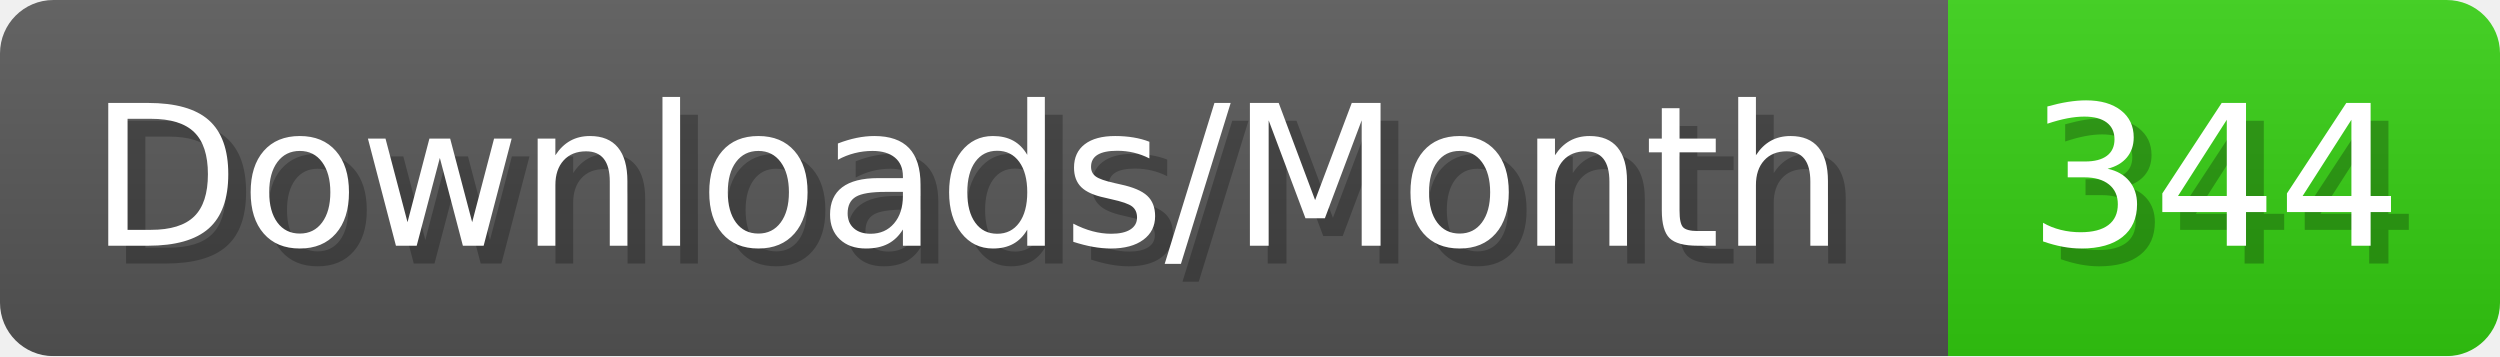
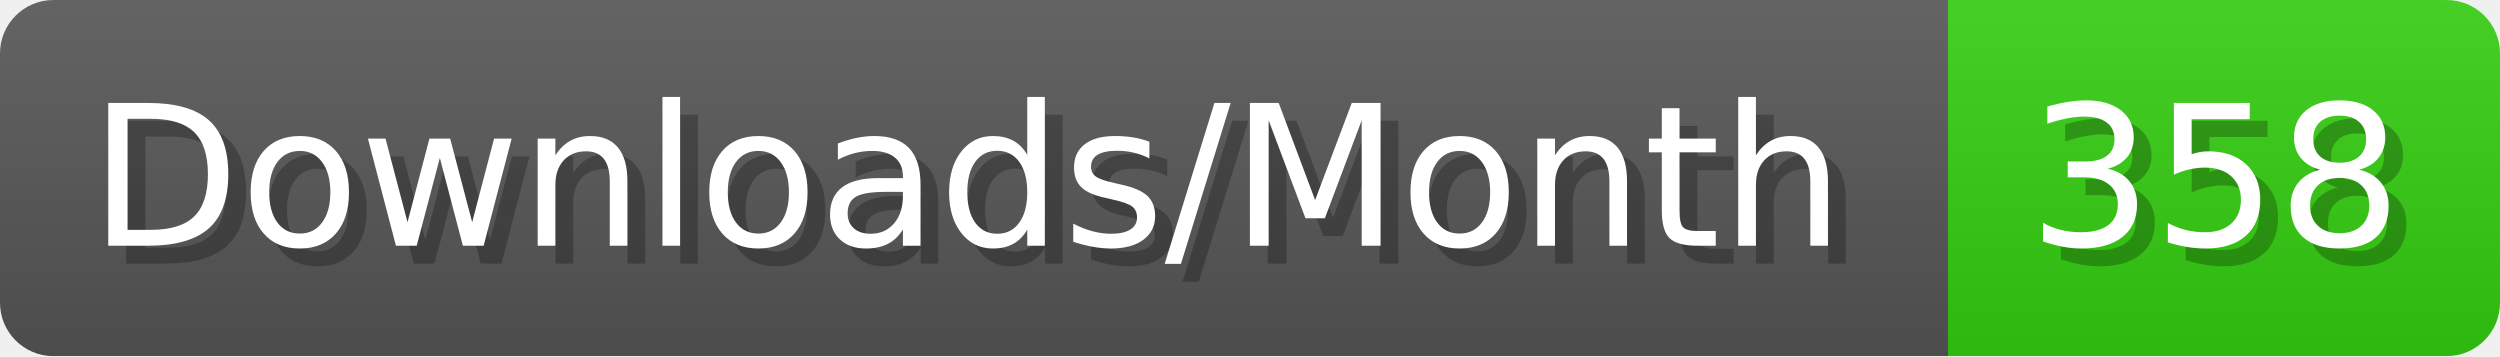
- <svg xmlns="http://www.w3.org/2000/svg" width="140.4" height="20" viewBox="0 0 1404 200" role="img" aria-label="Downloads/Month: 344">
+ <svg xmlns="http://www.w3.org/2000/svg" width="140.4" height="20" viewBox="0 0 1404 200" role="img" aria-label="Downloads/Month: 358">
  <linearGradient id="YlXUI" x2="0" y2="100%">
    <stop offset="0" stop-opacity=".1" stop-color="#EEE" />
    <stop offset="1" stop-opacity=".1" />
  </linearGradient>
  <mask id="JHhop">
    <rect width="1404" height="200" rx="30" fill="#FFF" />
  </mask>
  <g mask="url(#JHhop)">
    <rect width="1094" height="200" fill="#555" />
    <rect width="310" height="200" fill="#3C1" x="1094" />
    <rect width="1404" height="200" fill="url(#YlXUI)" />
  </g>
  <g aria-hidden="true" fill="#fff" text-anchor="start" font-family="Verdana,DejaVu Sans,sans-serif" font-size="110">
    <text x="60" y="148" textLength="994" fill="#000" opacity="0.25">Downloads/Month</text>
    <text x="50" y="138" textLength="994">Downloads/Month</text>
-     <text x="1149" y="148" textLength="210" fill="#000" opacity="0.25">344</text>
-     <text x="1139" y="138" textLength="210">344</text>
+     <text x="1149" y="148" textLength="210" fill="#000" opacity="0.25">358</text>
+     <text x="1139" y="138" textLength="210">358</text>
  </g>
</svg>
